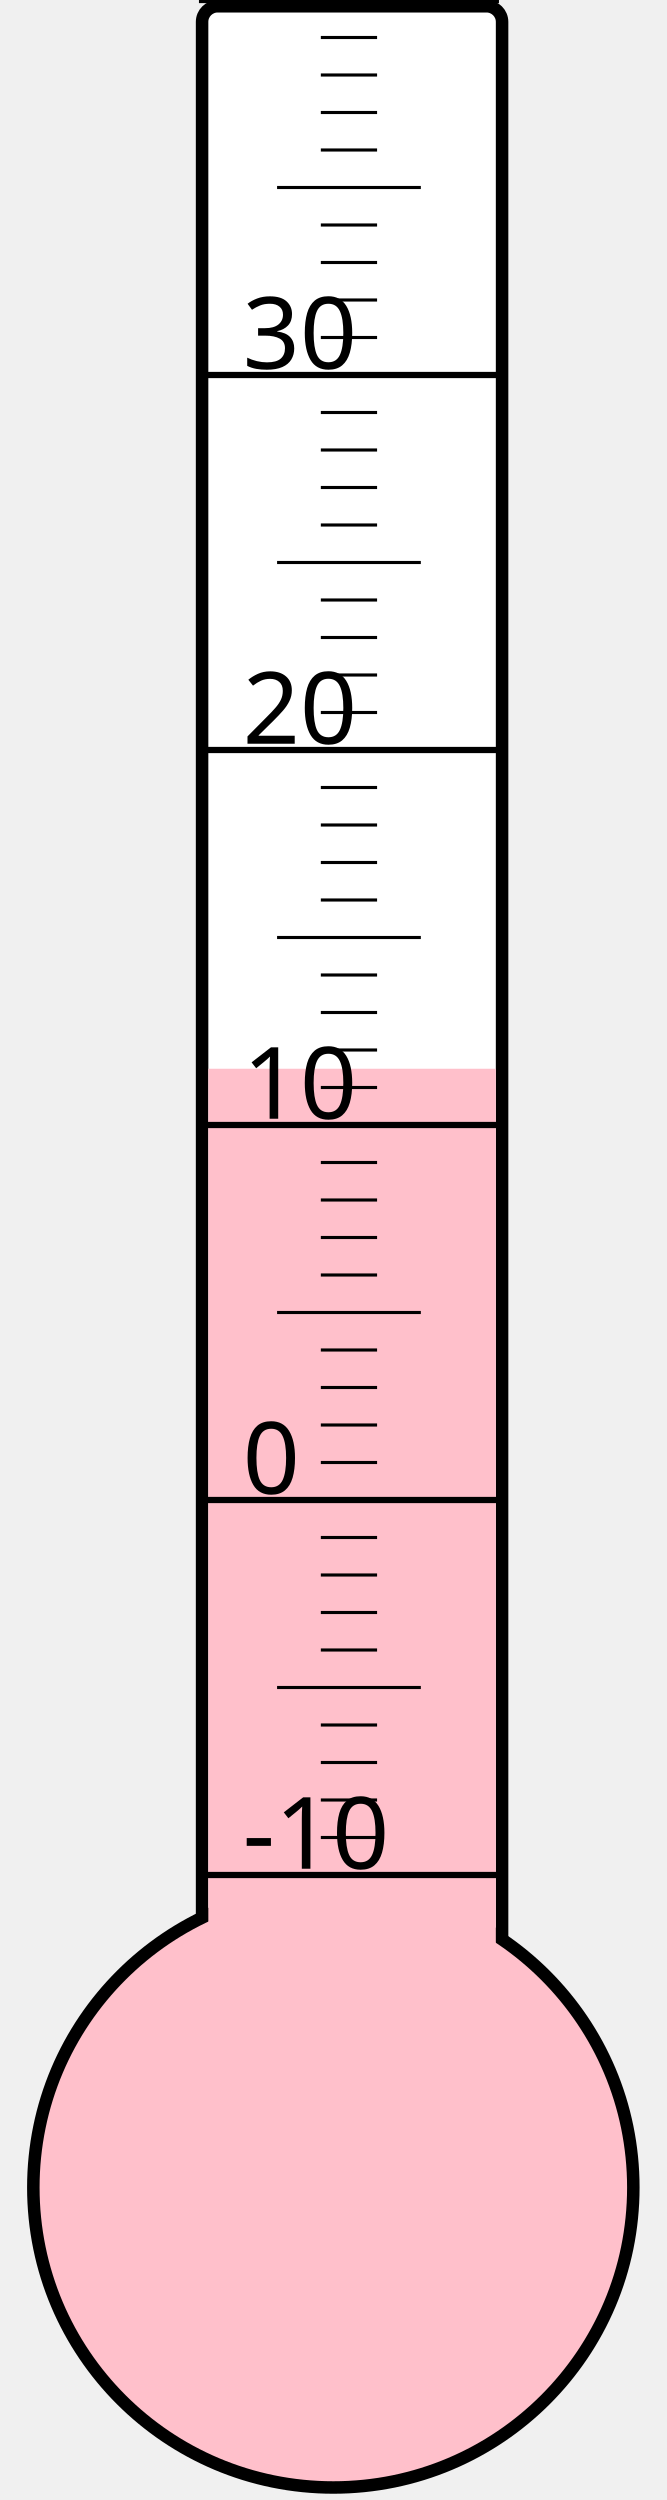
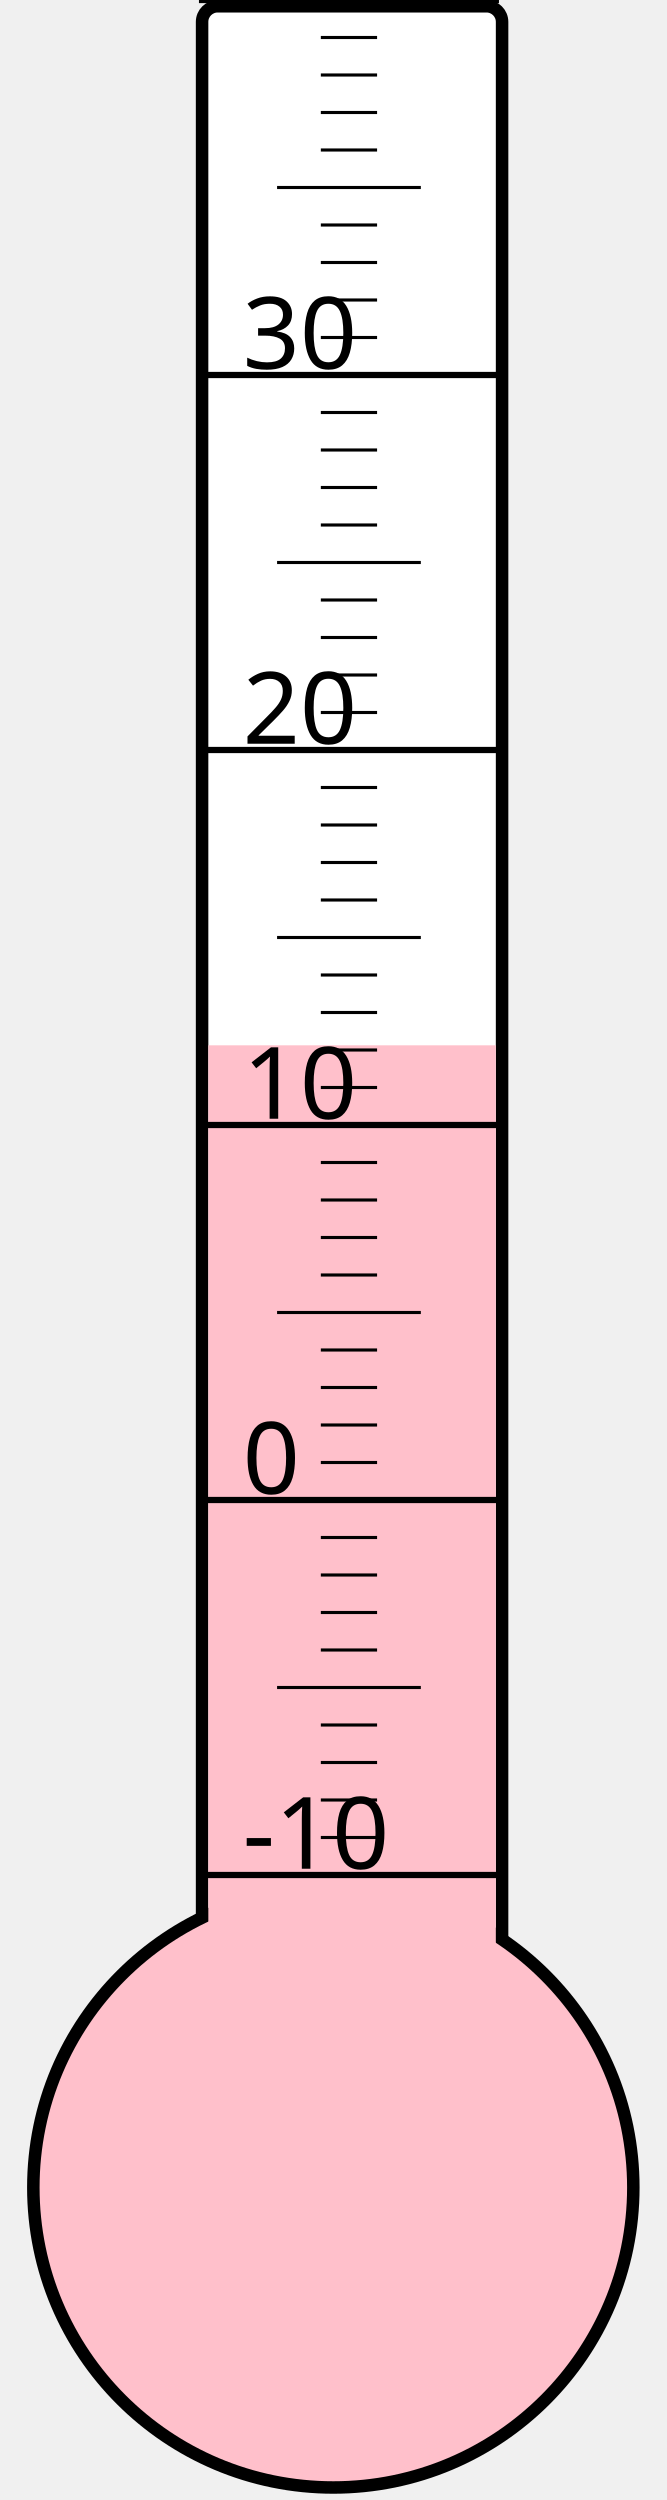
<svg xmlns="http://www.w3.org/2000/svg" width="40px" height="150px" viewBox="0 0 200 800">
  <rect width="200" height="800" x="0" y="0" style="fill: #ffffeb; fill-opacity: 0;" />
  <rect width="96" height="680" x="58" y="2" rx="5" ry="5" style="fill: white; fill-opacity: 1; stroke: black; stroke-width: 4;" />
  <circle cx="100" cy="700" r="96" style="fill: pink; stroke: black; stroke-width: 4;" />
-   <rect width="92" height="358.0" x="60" y="342.0" style="fill: pink; fill-opacity: 1; stroke-width: 0;" />
+   <rect width="92" height="365.5" x="60" y="334.5" style="fill: pink; fill-opacity: 1; stroke-width: 0;" />
  <text x="71" y="598" style="font-family: sans-serif; font-size: 24pt;">-10</text>
  <text x="71" y="478" style="font-family: sans-serif; font-size: 24pt;">0</text>
  <text x="71" y="358" style="font-family: sans-serif; font-size: 24pt;">10</text>
  <text x="71" y="238" style="font-family: sans-serif; font-size: 24pt;">20</text>
  <text x="71" y="118" style="font-family: sans-serif; font-size: 24pt;">30</text>
  <g style="stroke: black;">
    <line x1="57" y1="600" x2="153" y2="600" style="stroke-width: 2;" />
    <line x1="96" y1="588" x2="114" y2="588" style="stroke-width: 1;" />
    <line x1="96" y1="576" x2="114" y2="576" style="stroke-width: 1;" />
    <line x1="96" y1="564" x2="114" y2="564" style="stroke-width: 1;" />
    <line x1="96" y1="552" x2="114" y2="552" style="stroke-width: 1;" />
    <line x1="82" y1="540" x2="128" y2="540" style="stroke-width: 1;" />
    <line x1="96" y1="528" x2="114" y2="528" style="stroke-width: 1;" />
    <line x1="96" y1="516" x2="114" y2="516" style="stroke-width: 1;" />
    <line x1="96" y1="504" x2="114" y2="504" style="stroke-width: 1;" />
    <line x1="96" y1="492" x2="114" y2="492" style="stroke-width: 1;" />
    <line x1="57" y1="480" x2="153" y2="480" style="stroke-width: 2;" />
    <line x1="96" y1="468" x2="114" y2="468" style="stroke-width: 1;" />
    <line x1="96" y1="456" x2="114" y2="456" style="stroke-width: 1;" />
    <line x1="96" y1="444" x2="114" y2="444" style="stroke-width: 1;" />
    <line x1="96" y1="432" x2="114" y2="432" style="stroke-width: 1;" />
    <line x1="82" y1="420" x2="128" y2="420" style="stroke-width: 1;" />
    <line x1="96" y1="408" x2="114" y2="408" style="stroke-width: 1;" />
    <line x1="96" y1="396" x2="114" y2="396" style="stroke-width: 1;" />
    <line x1="96" y1="384" x2="114" y2="384" style="stroke-width: 1;" />
    <line x1="96" y1="372" x2="114" y2="372" style="stroke-width: 1;" />
    <line x1="57" y1="360" x2="153" y2="360" style="stroke-width: 2;" />
    <line x1="96" y1="348" x2="114" y2="348" style="stroke-width: 1;" />
    <line x1="96" y1="336" x2="114" y2="336" style="stroke-width: 1;" />
    <line x1="96" y1="324" x2="114" y2="324" style="stroke-width: 1;" />
    <line x1="96" y1="312" x2="114" y2="312" style="stroke-width: 1;" />
    <line x1="82" y1="300" x2="128" y2="300" style="stroke-width: 1;" />
    <line x1="96" y1="288" x2="114" y2="288" style="stroke-width: 1;" />
    <line x1="96" y1="276" x2="114" y2="276" style="stroke-width: 1;" />
    <line x1="96" y1="264" x2="114" y2="264" style="stroke-width: 1;" />
    <line x1="96" y1="252" x2="114" y2="252" style="stroke-width: 1;" />
    <line x1="57" y1="240" x2="153" y2="240" style="stroke-width: 2;" />
    <line x1="96" y1="228" x2="114" y2="228" style="stroke-width: 1;" />
    <line x1="96" y1="216" x2="114" y2="216" style="stroke-width: 1;" />
    <line x1="96" y1="204" x2="114" y2="204" style="stroke-width: 1;" />
    <line x1="96" y1="192" x2="114" y2="192" style="stroke-width: 1;" />
    <line x1="82" y1="180" x2="128" y2="180" style="stroke-width: 1;" />
    <line x1="96" y1="168" x2="114" y2="168" style="stroke-width: 1;" />
    <line x1="96" y1="156" x2="114" y2="156" style="stroke-width: 1;" />
    <line x1="96" y1="144" x2="114" y2="144" style="stroke-width: 1;" />
    <line x1="96" y1="132" x2="114" y2="132" style="stroke-width: 1;" />
    <line x1="57" y1="120" x2="153" y2="120" style="stroke-width: 2;" />
    <line x1="96" y1="108" x2="114" y2="108" style="stroke-width: 1;" />
    <line x1="96" y1="96" x2="114" y2="96" style="stroke-width: 1;" />
    <line x1="96" y1="84" x2="114" y2="84" style="stroke-width: 1;" />
    <line x1="96" y1="72" x2="114" y2="72" style="stroke-width: 1;" />
    <line x1="82" y1="60" x2="128" y2="60" style="stroke-width: 1;" />
    <line x1="96" y1="48" x2="114" y2="48" style="stroke-width: 1;" />
    <line x1="96" y1="36" x2="114" y2="36" style="stroke-width: 1;" />
    <line x1="96" y1="24" x2="114" y2="24" style="stroke-width: 1;" />
    <line x1="96" y1="12" x2="114" y2="12" style="stroke-width: 1;" />
    <line x1="57" y1="0" x2="153" y2="0" style="stroke-width: 2;" />
  </g>
</svg>
